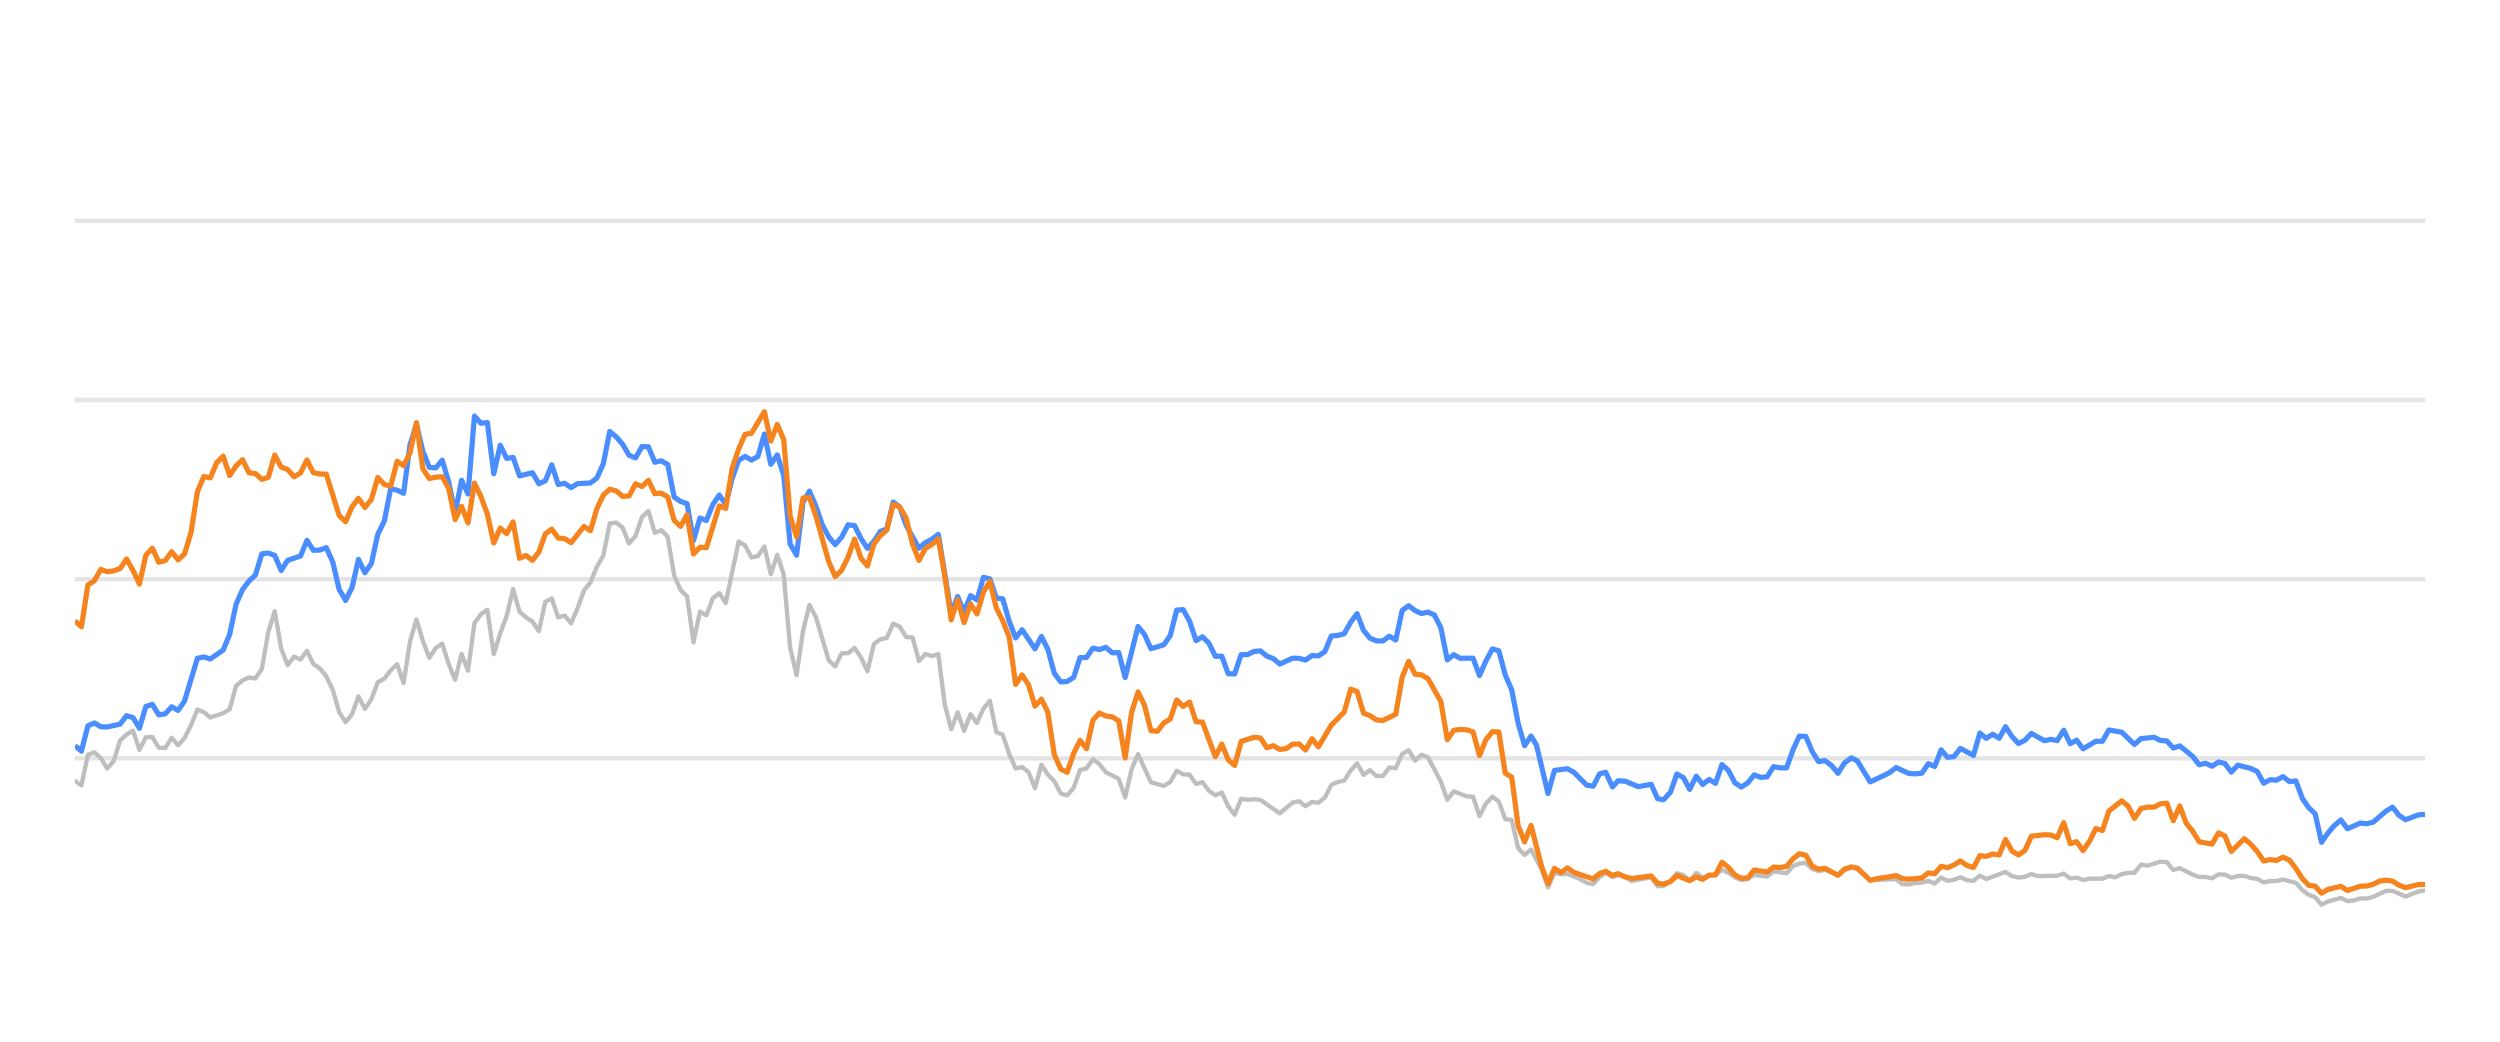
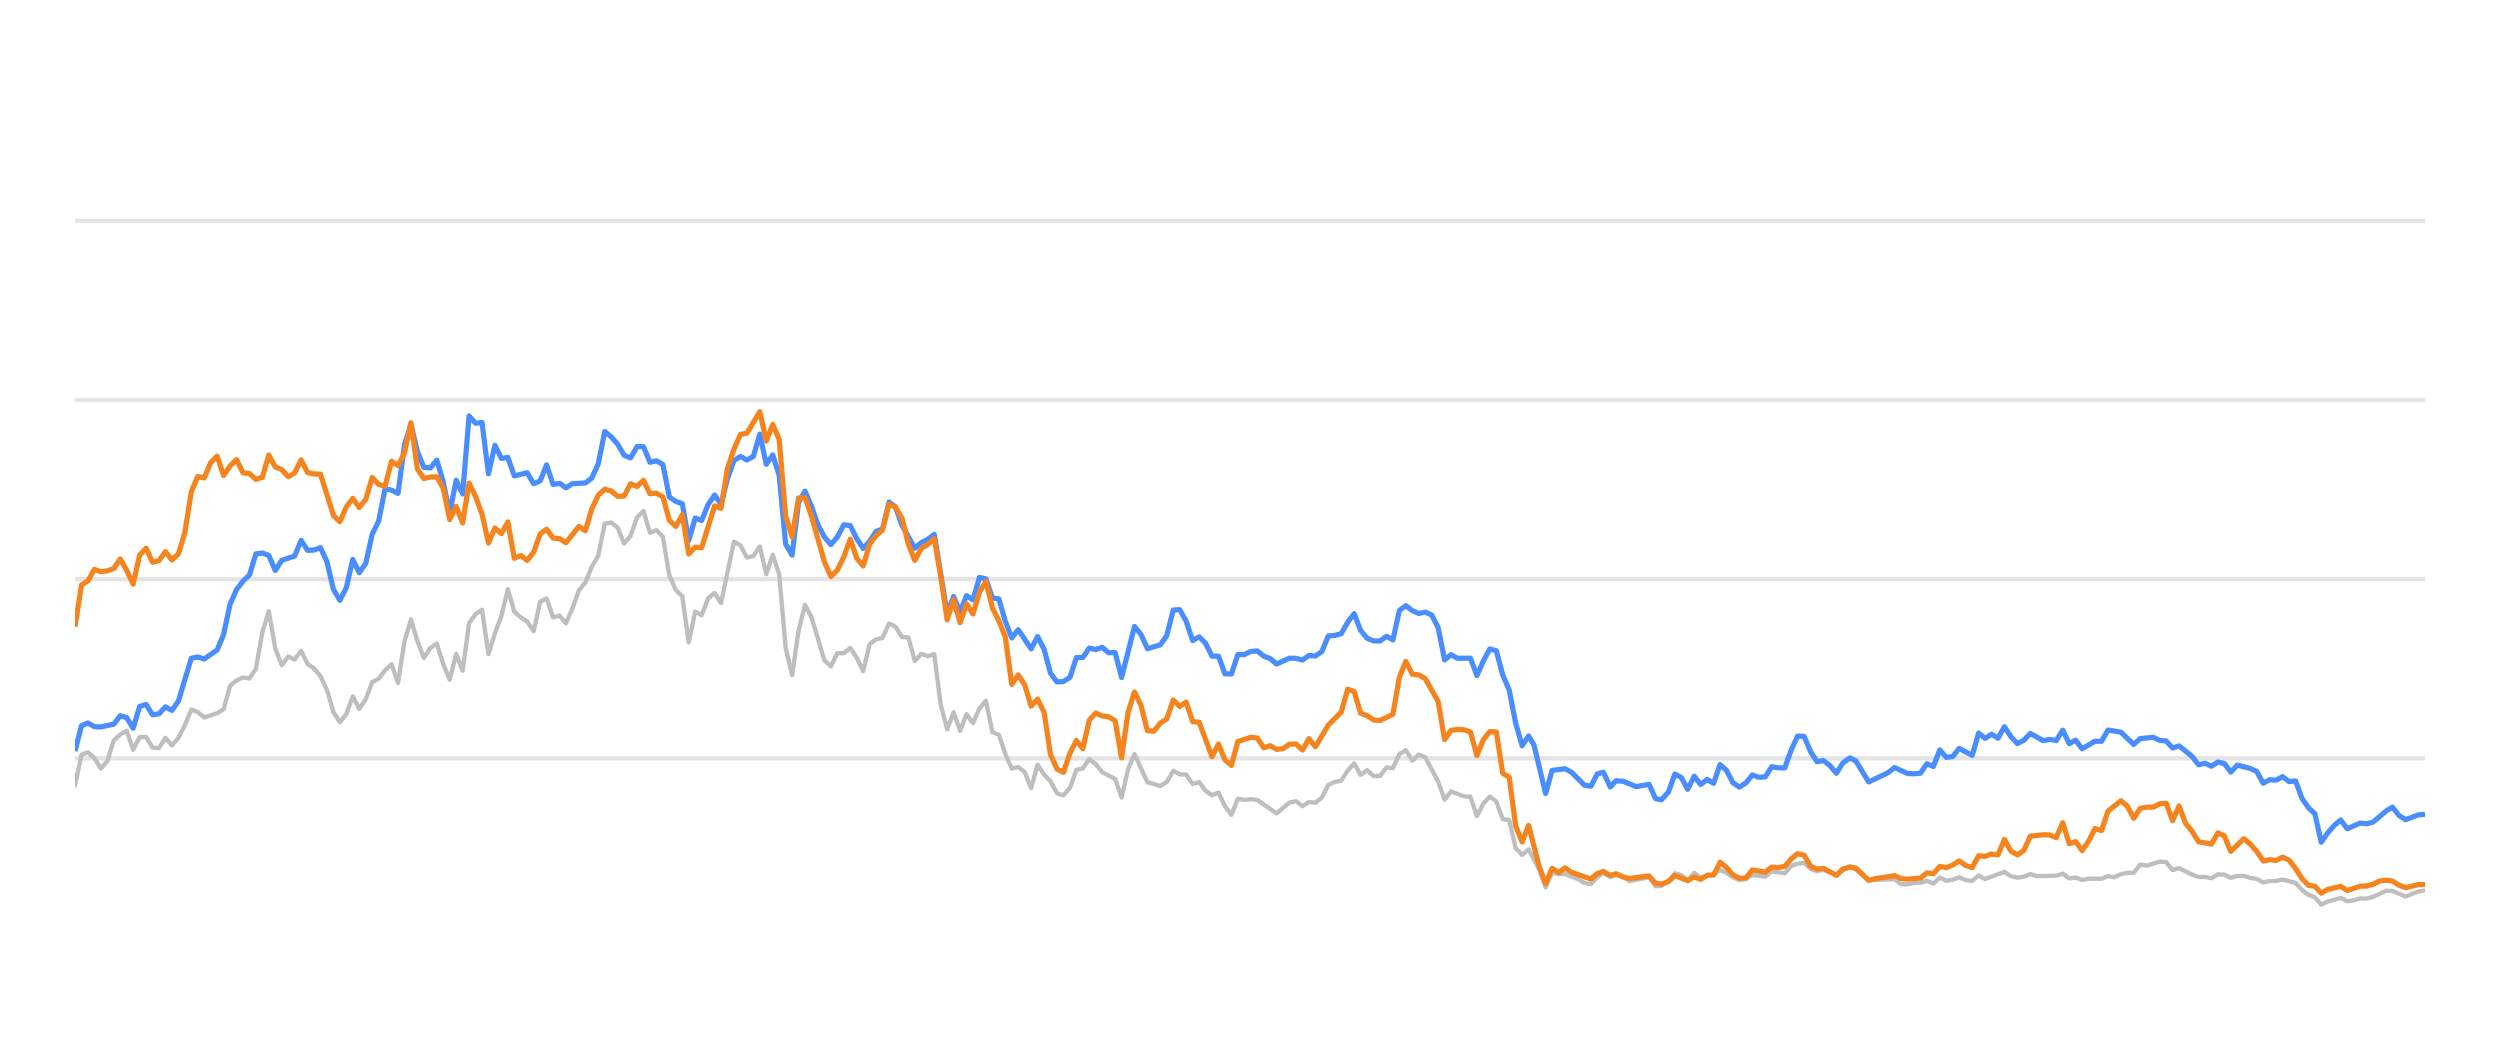
<svg xmlns="http://www.w3.org/2000/svg" width="288pt" height="120pt" viewBox="0 0 288 120" version="1.1">
  <defs>
    <style type="text/css">*{stroke-linejoin: round; stroke-linecap: butt}</style>
  </defs>
  <g id="figure_1">
    <g id="patch_1">
      <path d="M 0 120  L 288 120  L 288 0  L 0 0  L 0 120  z " style="fill: none; opacity: 0" />
    </g>
    <g id="axes_1">
      <g id="patch_2">
        <path d="M 8.64 108  L 279.36 108  L 279.36 4.8  L 8.64 4.8  L 8.64 108  z " style="fill: none" />
      </g>
      <g id="matplotlib.axis_1" />
      <g id="matplotlib.axis_2" />
      <g id="line2d_1">
-         <path d="M 8.64 87.36  L 279.36 87.36  " clip-path="url(#pb6a3af0e65)" style="fill: none; stroke: #b2b2b2; stroke-opacity: 0.35; stroke-width: 0.5; stroke-linecap: square" />
+         <path d="M 8.64 87.36  L 279.36 87.36  " clip-path="url(#pb931b84266)" style="fill: none; stroke: #b2b2b2; stroke-opacity: 0.35; stroke-width: 0.5; stroke-linecap: square" />
      </g>
      <g id="line2d_2">
-         <path d="M 8.64 66.72  L 279.36 66.72  " clip-path="url(#pb6a3af0e65)" style="fill: none; stroke: #b2b2b2; stroke-opacity: 0.35; stroke-width: 0.5; stroke-linecap: square" />
+         <path d="M 8.64 66.72  L 279.36 66.72  " clip-path="url(#pb931b84266)" style="fill: none; stroke: #b2b2b2; stroke-opacity: 0.35; stroke-width: 0.5; stroke-linecap: square" />
      </g>
      <g id="line2d_3">
-         <path d="M 8.64 46.08  L 279.36 46.08  " clip-path="url(#pb6a3af0e65)" style="fill: none; stroke: #b2b2b2; stroke-opacity: 0.35; stroke-width: 0.5; stroke-linecap: square" />
+         <path d="M 8.64 46.08  L 279.36 46.08  " clip-path="url(#pb931b84266)" style="fill: none; stroke: #b2b2b2; stroke-opacity: 0.35; stroke-width: 0.5; stroke-linecap: square" />
      </g>
      <g id="line2d_4">
-         <path d="M 8.64 25.44  L 279.36 25.44  " clip-path="url(#pb6a3af0e65)" style="fill: none; stroke: #b2b2b2; stroke-opacity: 0.35; stroke-width: 0.5; stroke-linecap: square" />
+         <path d="M 8.64 25.44  L 279.36 25.44  " clip-path="url(#pb931b84266)" style="fill: none; stroke: #b2b2b2; stroke-opacity: 0.35; stroke-width: 0.5; stroke-linecap: square" />
      </g>
      <g id="line2d_5">
-         <path d="M 8.64 89.971  L 9.382 90.487  L 10.124 86.947  L 10.867 86.669  L 11.609 87.329  L 12.351 88.536  L 13.093 87.67  L 13.835 85.306  L 14.578 84.615  L 15.32 84.171  L 16.062 86.38  L 16.804 84.924  L 17.546 84.894  L 18.288 86.132  L 19.031 86.173  L 19.773 84.997  L 20.515 85.853  L 21.257 85.017  L 21.999 83.552  L 22.742 81.736  L 23.484 82.035  L 24.226 82.654  L 25.71 82.159  L 26.453 81.705  L 27.195 79.011  L 27.937 78.392  L 28.679 78.041  L 29.421 78.165  L 30.164 77.05  L 30.906 72.829  L 31.648 70.415  L 32.39 74.697  L 33.132 76.627  L 33.874 75.636  L 34.617 75.977  L 35.359 74.976  L 36.101 76.493  L 36.843 76.999  L 37.585 77.907  L 38.328 79.465  L 39.07 82.025  L 39.812 83.191  L 40.554 82.272  L 41.296 80.219  L 42.039 81.674  L 42.781 80.549  L 43.523 78.588  L 44.265 78.196  L 45.007 77.215  L 45.75 76.524  L 46.492 78.681  L 47.234 73.882  L 47.976 71.364  L 48.718 73.841  L 49.46 75.791  L 50.203 74.656  L 50.945 74.14  L 51.687 76.503  L 52.429 78.309  L 53.171 75.337  L 53.914 77.257  L 54.656 71.787  L 55.398 70.755  L 56.14 70.249  L 56.882 75.358  L 57.625 72.953  L 58.367 70.962  L 59.109 67.876  L 59.851 70.466  L 60.593 71.116  L 61.336 71.612  L 62.078 72.706  L 62.82 69.331  L 63.562 68.939  L 64.304 71.127  L 65.046 70.91  L 65.789 71.808  L 66.531 70.074  L 67.273 68.01  L 68.015 67.102  L 68.757 65.296  L 69.5 64.016  L 70.242 60.311  L 70.984 60.198  L 71.726 60.786  L 72.468 62.613  L 73.211 61.746  L 73.953 59.579  L 74.695 58.866  L 75.437 61.385  L 76.179 61.075  L 76.922 61.839  L 77.664 66.297  L 78.406 67.979  L 79.148 68.691  L 79.89 73.996  L 80.632 70.456  L 81.375 70.879  L 82.117 68.918  L 82.859 68.32  L 83.601 69.475  L 85.086 62.396  L 85.828 62.819  L 86.57 64.223  L 87.312 64.057  L 88.054 62.953  L 88.797 66.142  L 89.539 63.913  L 90.281 66.173  L 91.023 74.615  L 91.765 77.783  L 92.508 72.664  L 93.25 69.692  L 93.992 71.096  L 95.476 76.07  L 96.218 76.761  L 96.961 75.255  L 97.703 75.244  L 98.445 74.635  L 99.187 75.74  L 99.929 77.319  L 100.672 74.202  L 101.414 73.645  L 102.156 73.49  L 102.898 71.839  L 103.64 72.179  L 104.383 73.387  L 105.125 73.438  L 105.867 76.152  L 106.609 75.337  L 107.351 75.585  L 108.094 75.358  L 108.836 81.168  L 109.578 84.016  L 110.32 82.066  L 111.062 84.192  L 111.805 82.272  L 112.547 83.294  L 113.289 81.622  L 114.031 80.724  L 114.773 84.336  L 115.515 84.646  L 116.258 86.844  L 117 88.526  L 117.742 88.361  L 118.484 88.939  L 119.226 90.797  L 119.969 88.093  L 120.711 89.228  L 121.453 90.002  L 122.195 91.395  L 122.937 91.632  L 123.68 90.755  L 124.422 88.702  L 125.164 88.526  L 125.906 87.453  L 126.648 88.031  L 127.391 88.949  L 128.875 89.734  L 129.617 91.87  L 130.359 88.609  L 131.101 86.875  L 132.586 90.115  L 134.07 90.539  L 134.812 90.084  L 135.555 88.794  L 136.297 89.207  L 137.039 89.228  L 137.781 90.312  L 138.523 90.105  L 139.266 91.096  L 140.008 91.612  L 140.75 91.313  L 141.492 92.871  L 142.234 93.862  L 142.977 92.025  L 143.719 92.138  L 144.461 92.076  L 145.203 92.148  L 147.43 93.696  L 148.914 92.448  L 149.656 92.303  L 150.398 92.871  L 151.141 92.386  L 151.883 92.479  L 152.625 91.88  L 153.367 90.425  L 154.109 90.084  L 154.852 89.93  L 155.594 88.764  L 156.336 87.948  L 157.078 89.269  L 157.82 88.722  L 158.563 89.393  L 159.305 89.403  L 160.047 88.413  L 160.789 88.495  L 161.531 86.865  L 162.273 86.421  L 163.016 87.628  L 163.758 86.937  L 164.5 87.236  L 165.984 90.043  L 166.727 92.128  L 167.469 91.168  L 168.953 91.736  L 169.695 91.787  L 170.438 94.016  L 171.18 92.572  L 171.922 91.767  L 172.664 92.334  L 173.406 94.367  L 174.149 94.46  L 174.891 97.711  L 175.633 98.485  L 176.375 97.855  L 177.591 100.167  L 178.333 102.231  L 179.072 100.549  L 179.831 100.704  L 180.568 100.683  L 182.055 101.282  L 182.794 101.715  L 183.536 101.849  L 184.269 101.034  L 184.972 100.549  L 185.762 101.044  L 186.411 100.817  L 187.245 101.034  L 187.987 101.498  L 190.213 101.065  L 190.957 102.097  L 191.637 102.056  L 192.439 101.498  L 193.178 100.601  L 193.919 100.807  L 194.652 101.457  L 195.411 100.559  L 196.146 101.106  L 197.628 100.745  L 198.371 100.219  L 199.113 100.539  L 199.85 101.075  L 200.599 101.385  L 201.344 101.261  L 202.081 100.786  L 203.568 100.993  L 204.309 100.384  L 205.806 100.601  L 206.551 99.765  L 207.28 99.496  L 208.028 99.403  L 208.77 100.095  L 209.505 100.363  L 210.243 100.198  L 211.74 100.797  L 212.475 100.26  L 213.273 99.837  L 213.969 100.136  L 215.447 101.385  L 218.43 101.282  L 219.162 101.86  L 219.905 101.88  L 220.641 101.725  L 221.394 101.684  L 222.139 101.478  L 222.876 101.787  L 223.619 101.096  L 224.359 101.467  L 225.108 101.344  L 225.839 101.055  L 226.594 101.395  L 227.34 101.478  L 228.078 100.869  L 228.819 101.261  L 231.039 100.446  L 231.791 100.941  L 232.535 101.096  L 233.274 101.003  L 234.014 100.693  L 234.759 100.931  L 236.991 100.879  L 237.741 100.642  L 238.485 101.189  L 239.225 101.096  L 239.968 101.375  L 240.719 101.22  L 242.199 101.23  L 242.941 100.92  L 243.667 101.065  L 244.422 100.704  L 245.164 100.559  L 245.894 100.539  L 246.639 99.61  L 247.396 99.723  L 248.876 99.259  L 249.622 99.321  L 250.363 100.229  L 251.109 100.012  L 252.595 100.755  L 253.345 101.024  L 254.081 101.024  L 254.826 101.178  L 255.573 100.724  L 256.309 100.755  L 257.041 101.117  L 257.795 100.91  L 258.547 100.9  L 259.278 101.137  L 260.028 101.24  L 260.768 101.653  L 261.51 101.498  L 262.242 101.488  L 262.999 101.323  L 264.487 101.705  L 265.238 102.541  L 265.978 103.088  L 266.707 103.366  L 267.438 104.223  L 268.196 103.851  L 269.67 103.439  L 270.42 103.81  L 271.166 103.728  L 271.911 103.5  L 272.648 103.511  L 273.396 103.315  L 274.909 102.613  L 275.628 102.634  L 277.126 103.284  L 278.596 102.696  L 279.36 102.582  L 279.36 102.582  " clip-path="url(#pb6a3af0e65)" style="fill: none; stroke: #bebebe; stroke-width: 0.5; stroke-linecap: round" />
+         <path d="M 8.64 90.487  L 9.384 86.947  L 10.128 86.669  L 10.873 87.329  L 11.617 88.536  L 12.361 87.67  L 13.105 85.306  L 13.85 84.615  L 14.594 84.171  L 15.338 86.38  L 16.082 84.924  L 16.827 84.894  L 17.571 86.132  L 18.315 86.173  L 19.059 84.997  L 19.803 85.853  L 20.548 85.017  L 21.292 83.552  L 22.036 81.736  L 22.78 82.035  L 23.525 82.654  L 25.013 82.159  L 25.757 81.705  L 26.502 79.011  L 27.246 78.392  L 27.99 78.041  L 28.734 78.165  L 29.478 77.05  L 30.223 72.829  L 30.967 70.415  L 31.711 74.697  L 32.455 76.627  L 33.2 75.636  L 33.944 75.977  L 34.688 74.976  L 35.432 76.493  L 36.177 76.999  L 36.921 77.907  L 37.665 79.465  L 38.409 82.025  L 39.153 83.191  L 39.898 82.272  L 40.642 80.219  L 41.386 81.674  L 42.13 80.549  L 42.875 78.588  L 43.619 78.196  L 44.363 77.215  L 45.107 76.524  L 45.852 78.681  L 46.596 73.882  L 47.34 71.364  L 48.084 73.841  L 48.828 75.791  L 49.573 74.656  L 50.317 74.14  L 51.061 76.503  L 51.805 78.309  L 52.55 75.337  L 53.294 77.257  L 54.038 71.787  L 54.782 70.755  L 55.527 70.249  L 56.271 75.358  L 57.015 72.953  L 57.759 70.962  L 58.503 67.876  L 59.248 70.466  L 59.992 71.116  L 60.736 71.612  L 61.48 72.706  L 62.225 69.331  L 62.969 68.939  L 63.713 71.127  L 64.457 70.91  L 65.202 71.808  L 65.946 70.074  L 66.69 68.01  L 67.434 67.102  L 68.178 65.296  L 68.923 64.016  L 69.667 60.311  L 70.411 60.198  L 71.155 60.786  L 71.9 62.613  L 72.644 61.746  L 73.388 59.579  L 74.132 58.866  L 74.877 61.385  L 75.621 61.075  L 76.365 61.839  L 77.109 66.297  L 77.853 67.979  L 78.598 68.691  L 79.342 73.996  L 80.086 70.456  L 80.83 70.879  L 81.575 68.918  L 82.319 68.32  L 83.063 69.475  L 84.552 62.396  L 85.296 62.819  L 86.04 64.223  L 86.784 64.057  L 87.528 62.953  L 88.273 66.142  L 89.017 63.913  L 89.761 66.173  L 90.505 74.615  L 91.25 77.783  L 91.994 72.664  L 92.738 69.692  L 93.482 71.096  L 94.971 76.07  L 95.715 76.761  L 96.459 75.255  L 97.203 75.244  L 97.948 74.635  L 98.692 75.74  L 99.436 77.319  L 100.18 74.202  L 100.925 73.645  L 101.669 73.49  L 102.413 71.839  L 103.157 72.179  L 103.902 73.387  L 104.646 73.438  L 105.39 76.152  L 106.134 75.337  L 106.878 75.585  L 107.623 75.358  L 108.367 81.168  L 109.111 84.016  L 109.855 82.066  L 110.6 84.192  L 111.344 82.272  L 112.088 83.294  L 112.832 81.622  L 113.577 80.724  L 114.321 84.336  L 115.065 84.646  L 115.809 86.844  L 116.553 88.526  L 117.298 88.361  L 118.042 88.939  L 118.786 90.797  L 119.53 88.093  L 120.275 89.228  L 121.019 90.002  L 121.763 91.395  L 122.507 91.632  L 123.252 90.755  L 123.996 88.702  L 124.74 88.526  L 125.484 87.453  L 126.228 88.031  L 126.973 88.949  L 128.461 89.734  L 129.205 91.87  L 129.95 88.609  L 130.694 86.875  L 132.182 90.115  L 133.671 90.539  L 134.415 90.084  L 135.159 88.794  L 135.904 89.207  L 136.648 89.228  L 137.392 90.312  L 138.136 90.105  L 138.88 91.096  L 139.625 91.612  L 140.369 91.313  L 141.113 92.871  L 141.857 93.862  L 142.602 92.025  L 143.346 92.138  L 144.09 92.076  L 144.834 92.148  L 147.067 93.696  L 148.555 92.448  L 149.3 92.303  L 150.044 92.871  L 150.788 92.386  L 151.532 92.479  L 152.277 91.88  L 153.021 90.425  L 153.765 90.084  L 154.509 89.93  L 155.254 88.764  L 155.998 87.948  L 156.742 89.269  L 157.486 88.722  L 158.23 89.393  L 158.975 89.403  L 159.719 88.413  L 160.463 88.495  L 161.207 86.865  L 161.952 86.421  L 162.696 87.628  L 163.44 86.937  L 164.184 87.236  L 165.673 90.043  L 166.417 92.128  L 167.161 91.168  L 168.65 91.736  L 169.394 91.787  L 170.138 94.016  L 170.882 92.572  L 171.627 91.767  L 172.371 92.334  L 173.115 94.367  L 173.859 94.46  L 174.604 97.711  L 175.348 98.485  L 176.092 97.855  L 177.312 100.167  L 178.056 102.231  L 178.797 100.549  L 179.558 100.704  L 180.296 100.683  L 181.787 101.282  L 182.529 101.715  L 183.273 101.849  L 184.008 101.034  L 184.713 100.549  L 185.505 101.044  L 186.156 100.817  L 186.992 101.034  L 187.735 101.498  L 189.968 101.065  L 190.714 102.097  L 191.396 102.056  L 192.2 101.498  L 192.941 100.601  L 193.684 100.807  L 194.419 101.457  L 195.18 100.559  L 195.917 101.106  L 197.403 100.745  L 198.149 100.219  L 198.893 100.539  L 199.631 101.075  L 200.383 101.385  L 201.129 101.261  L 201.869 100.786  L 203.36 100.993  L 204.102 100.384  L 205.604 100.601  L 206.35 99.765  L 207.082 99.496  L 207.832 99.403  L 208.576 100.095  L 209.313 100.363  L 210.053 100.198  L 211.554 100.797  L 212.292 100.26  L 213.091 99.837  L 213.789 100.136  L 215.271 101.385  L 218.262 101.282  L 218.997 101.86  L 219.742 101.88  L 220.48 101.725  L 221.235 101.684  L 221.981 101.478  L 222.721 101.787  L 223.466 101.096  L 224.208 101.467  L 224.959 101.344  L 225.692 101.055  L 226.449 101.395  L 227.197 101.478  L 227.937 100.869  L 228.68 101.261  L 230.907 100.446  L 231.661 100.941  L 232.407 101.096  L 233.148 101.003  L 233.89 100.693  L 234.637 100.931  L 236.874 100.879  L 237.626 100.642  L 238.372 101.189  L 239.114 101.096  L 239.86 101.375  L 240.612 101.22  L 242.097 101.23  L 242.841 100.92  L 243.569 101.065  L 244.326 100.704  L 245.07 100.559  L 245.802 100.539  L 246.549 99.61  L 247.308 99.723  L 248.792 99.259  L 249.54 99.321  L 250.284 100.229  L 251.032 100.012  L 252.522 100.755  L 253.273 101.024  L 254.012 101.024  L 254.759 101.178  L 255.507 100.724  L 256.246 100.755  L 256.98 101.117  L 257.736 100.91  L 258.49 100.9  L 259.223 101.137  L 259.975 101.24  L 260.717 101.653  L 261.461 101.498  L 262.195 101.488  L 262.954 101.323  L 264.446 101.705  L 265.199 102.541  L 265.941 103.088  L 266.673 103.366  L 267.406 104.223  L 268.166 103.851  L 269.643 103.439  L 270.395 103.81  L 271.144 103.728  L 271.891 103.5  L 272.63 103.511  L 273.379 103.315  L 274.897 102.613  L 275.617 102.634  L 277.12 103.284  L 278.594 102.696  L 279.36 102.582  L 279.36 102.582  " clip-path="url(#pb931b84266)" style="fill: none; stroke: #bebebe; stroke-width: 0.5; stroke-linecap: round" />
      </g>
      <g id="line2d_6">
-         <path d="M 8.64 85.895  L 9.382 86.534  L 10.124 83.614  L 10.867 83.284  L 11.609 83.717  L 12.351 83.748  L 13.835 83.418  L 14.578 82.448  L 15.32 82.664  L 16.062 83.892  L 16.804 81.385  L 17.546 81.147  L 18.288 82.344  L 19.031 82.231  L 19.773 81.426  L 20.515 81.839  L 21.257 80.766  L 22.742 75.833  L 23.484 75.678  L 24.226 75.915  L 25.71 74.883  L 26.453 73.098  L 27.195 69.61  L 27.937 67.917  L 28.679 66.947  L 29.421 66.245  L 30.164 63.81  L 30.906 63.707  L 31.648 63.985  L 32.39 65.719  L 33.132 64.553  L 34.617 64.057  L 35.359 62.251  L 36.101 63.397  L 36.843 63.366  L 37.585 63.087  L 38.328 64.728  L 39.07 67.896  L 39.812 69.166  L 40.554 67.69  L 41.296 64.45  L 42.039 65.977  L 42.781 64.914  L 43.523 61.55  L 44.265 60.043  L 45.007 56.286  L 45.75 56.472  L 46.492 56.833  L 47.234 51.23  L 47.976 48.897  L 48.718 52.004  L 49.46 53.841  L 50.203 53.903  L 50.945 53.005  L 51.687 55.523  L 52.429 59.124  L 53.171 55.327  L 53.914 56.906  L 54.656 47.927  L 55.398 48.753  L 56.14 48.681  L 56.882 54.573  L 57.625 51.292  L 58.367 52.809  L 59.109 52.695  L 59.851 54.821  L 61.336 54.46  L 62.078 55.729  L 62.82 55.399  L 63.562 53.552  L 64.304 55.812  L 65.046 55.678  L 65.789 56.183  L 66.531 55.719  L 68.015 55.636  L 68.757 55.079  L 69.5 53.418  L 70.242 49.713  L 70.984 50.322  L 71.726 51.178  L 72.468 52.447  L 73.211 52.747  L 73.953 51.446  L 74.695 51.467  L 75.437 53.252  L 76.179 53.087  L 76.922 53.51  L 77.664 57.267  L 78.406 57.762  L 79.148 58.02  L 79.89 62.262  L 80.632 59.682  L 81.375 59.96  L 82.117 58.123  L 82.859 57.03  L 83.601 58.092  L 84.343 55.131  L 85.086 53.046  L 85.828 52.582  L 86.57 52.994  L 87.312 52.582  L 88.054 50.002  L 88.797 53.49  L 89.539 52.406  L 90.281 54.759  L 91.023 62.675  L 91.765 63.954  L 92.508 57.865  L 93.25 56.575  L 93.992 58.32  L 94.734 60.476  L 95.476 61.859  L 96.218 62.736  L 96.961 61.87  L 97.703 60.456  L 98.445 60.549  L 99.187 62.045  L 99.929 63.17  L 100.672 62.365  L 101.414 61.219  L 102.156 60.941  L 102.898 57.834  L 103.64 58.402  L 104.383 60.497  L 105.867 63.16  L 106.609 62.499  L 107.351 62.128  L 108.094 61.56  L 109.578 70.662  L 110.32 68.722  L 111.062 70.487  L 111.805 68.619  L 112.547 69.114  L 113.289 66.514  L 114.031 66.689  L 114.773 68.887  L 115.515 68.99  L 116.258 71.57  L 117 73.49  L 117.742 72.54  L 119.226 74.749  L 119.969 73.325  L 120.711 74.801  L 121.453 77.556  L 122.195 78.557  L 122.937 78.505  L 123.68 78.041  L 124.422 75.76  L 125.164 75.74  L 125.906 74.656  L 126.648 74.832  L 127.391 74.574  L 128.133 75.203  L 128.875 75.172  L 129.617 78.051  L 131.101 72.169  L 131.844 73.087  L 132.586 74.728  L 134.07 74.285  L 134.812 73.211  L 135.555 70.28  L 136.297 70.229  L 137.039 71.56  L 137.781 73.8  L 138.523 73.356  L 139.266 74.099  L 140.008 75.595  L 140.75 75.595  L 141.492 77.618  L 142.234 77.639  L 142.977 75.409  L 143.719 75.409  L 144.461 75.048  L 145.203 74.986  L 145.945 75.585  L 146.687 75.874  L 147.43 76.493  L 148.914 75.822  L 149.656 75.843  L 150.398 76.039  L 151.141 75.513  L 151.883 75.564  L 152.625 75.059  L 153.367 73.263  L 154.109 73.201  L 154.852 73.005  L 155.594 71.684  L 156.336 70.693  L 157.078 72.623  L 157.82 73.521  L 158.563 73.83  L 159.305 73.841  L 160.047 73.294  L 160.789 73.727  L 161.531 70.322  L 162.273 69.775  L 163.016 70.342  L 163.758 70.673  L 164.5 70.518  L 165.242 70.848  L 165.984 72.313  L 166.727 76.018  L 167.469 75.42  L 168.211 75.833  L 169.695 75.822  L 170.438 77.824  L 171.18 76.142  L 171.922 74.759  L 172.664 74.966  L 173.406 77.752  L 174.149 79.486  L 174.891 83.315  L 175.633 85.905  L 176.375 84.79  L 177.002 85.843  L 178.333 91.416  L 179.072 88.753  L 180.568 88.557  L 181.314 88.97  L 182.794 90.456  L 183.536 90.57  L 184.269 89.156  L 184.972 88.96  L 185.762 90.662  L 186.411 89.94  L 187.245 90.002  L 188.725 90.621  L 190.213 90.353  L 190.957 92.004  L 191.637 92.138  L 192.439 91.251  L 193.178 89.166  L 193.919 89.568  L 194.652 90.931  L 195.411 89.414  L 196.146 90.373  L 196.89 89.796  L 197.628 90.239  L 198.371 88.082  L 199.113 88.753  L 199.85 90.167  L 200.599 90.673  L 201.344 90.188  L 202.081 89.269  L 202.823 89.548  L 203.568 89.496  L 204.309 88.32  L 205.05 88.454  L 205.806 88.464  L 206.551 86.39  L 207.28 84.801  L 208.028 84.832  L 208.77 86.586  L 209.505 87.742  L 210.243 87.618  L 210.996 88.196  L 211.74 89.083  L 212.475 87.897  L 213.273 87.308  L 213.969 87.659  L 215.447 90.074  L 216.944 89.372  L 217.681 89.001  L 218.43 88.423  L 219.905 89.104  L 220.641 89.145  L 221.394 89.073  L 222.139 87.979  L 222.876 88.299  L 223.619 86.39  L 224.359 87.246  L 225.108 87.154  L 225.839 86.214  L 227.34 87.019  L 228.078 84.45  L 228.819 85.059  L 229.565 84.584  L 230.305 85.048  L 231.039 83.717  L 231.791 84.863  L 232.535 85.657  L 233.274 85.275  L 234.014 84.491  L 235.504 85.327  L 236.237 85.172  L 236.991 85.317  L 237.741 84.12  L 238.485 85.668  L 239.225 85.265  L 239.968 86.266  L 241.442 85.389  L 242.199 85.399  L 242.941 84.099  L 244.422 84.347  L 245.894 85.76  L 246.639 85.09  L 248.144 84.935  L 248.876 85.296  L 249.622 85.358  L 250.363 86.173  L 251.109 85.926  L 252.595 87.133  L 253.345 88.103  L 254.081 87.928  L 254.826 88.268  L 255.573 87.783  L 256.309 87.959  L 257.041 88.949  L 257.795 88.144  L 259.278 88.526  L 260.028 88.867  L 260.768 90.229  L 261.51 89.826  L 262.242 89.878  L 262.999 89.465  L 263.752 90.043  L 264.487 89.961  L 265.238 91.994  L 265.978 93.057  L 266.707 93.748  L 267.438 97.03  L 268.196 95.936  L 268.942 95.079  L 269.67 94.46  L 270.42 95.472  L 271.911 94.821  L 272.648 94.894  L 273.396 94.708  L 274.909 93.408  L 275.628 92.984  L 276.366 93.934  L 277.126 94.429  L 278.596 93.872  L 279.36 93.81  L 279.36 93.81  " clip-path="url(#pb6a3af0e65)" style="fill: none; stroke: #4a8dff; stroke-width: 0.6" />
+         <path d="M 8.64 86.534  L 9.384 83.614  L 10.128 83.284  L 10.873 83.717  L 11.617 83.748  L 13.105 83.418  L 13.85 82.448  L 14.594 82.664  L 15.338 83.892  L 16.082 81.385  L 16.827 81.147  L 17.571 82.344  L 18.315 82.231  L 19.059 81.426  L 19.803 81.839  L 20.548 80.766  L 22.036 75.833  L 22.78 75.678  L 23.525 75.915  L 25.013 74.883  L 25.757 73.098  L 26.502 69.61  L 27.246 67.917  L 27.99 66.947  L 28.734 66.245  L 29.478 63.81  L 30.223 63.707  L 30.967 63.985  L 31.711 65.719  L 32.455 64.553  L 33.944 64.057  L 34.688 62.251  L 35.432 63.397  L 36.177 63.366  L 36.921 63.087  L 37.665 64.728  L 38.409 67.896  L 39.153 69.166  L 39.898 67.69  L 40.642 64.45  L 41.386 65.977  L 42.13 64.914  L 42.875 61.55  L 43.619 60.043  L 44.363 56.286  L 45.107 56.472  L 45.852 56.833  L 46.596 51.23  L 47.34 48.897  L 48.084 52.004  L 48.828 53.841  L 49.573 53.903  L 50.317 53.005  L 51.061 55.523  L 51.805 59.124  L 52.55 55.327  L 53.294 56.906  L 54.038 47.927  L 54.782 48.753  L 55.527 48.681  L 56.271 54.573  L 57.015 51.292  L 57.759 52.809  L 58.503 52.695  L 59.248 54.821  L 60.736 54.46  L 61.48 55.729  L 62.225 55.399  L 62.969 53.552  L 63.713 55.812  L 64.457 55.678  L 65.202 56.183  L 65.946 55.719  L 67.434 55.636  L 68.178 55.079  L 68.923 53.418  L 69.667 49.713  L 70.411 50.322  L 71.155 51.178  L 71.9 52.447  L 72.644 52.747  L 73.388 51.446  L 74.132 51.467  L 74.877 53.252  L 75.621 53.087  L 76.365 53.51  L 77.109 57.267  L 77.853 57.762  L 78.598 58.02  L 79.342 62.262  L 80.086 59.682  L 80.83 59.96  L 81.575 58.123  L 82.319 57.03  L 83.063 58.092  L 83.807 55.131  L 84.552 53.046  L 85.296 52.582  L 86.04 52.994  L 86.784 52.582  L 87.528 50.002  L 88.273 53.49  L 89.017 52.406  L 89.761 54.759  L 90.505 62.675  L 91.25 63.954  L 91.994 57.865  L 92.738 56.575  L 93.482 58.32  L 94.227 60.476  L 94.971 61.859  L 95.715 62.736  L 96.459 61.87  L 97.203 60.456  L 97.948 60.549  L 98.692 62.045  L 99.436 63.17  L 100.18 62.365  L 100.925 61.219  L 101.669 60.941  L 102.413 57.834  L 103.157 58.402  L 103.902 60.497  L 105.39 63.16  L 106.134 62.499  L 106.878 62.128  L 107.623 61.56  L 109.111 70.662  L 109.855 68.722  L 110.6 70.487  L 111.344 68.619  L 112.088 69.114  L 112.832 66.514  L 113.577 66.689  L 114.321 68.887  L 115.065 68.99  L 115.809 71.57  L 116.553 73.49  L 117.298 72.54  L 118.786 74.749  L 119.53 73.325  L 120.275 74.801  L 121.019 77.556  L 121.763 78.557  L 122.507 78.505  L 123.252 78.041  L 123.996 75.76  L 124.74 75.74  L 125.484 74.656  L 126.228 74.832  L 126.973 74.574  L 127.717 75.203  L 128.461 75.172  L 129.205 78.051  L 130.694 72.169  L 131.438 73.087  L 132.182 74.728  L 133.671 74.285  L 134.415 73.211  L 135.159 70.28  L 135.904 70.229  L 136.648 71.56  L 137.392 73.8  L 138.136 73.356  L 138.88 74.099  L 139.625 75.595  L 140.369 75.595  L 141.113 77.618  L 141.857 77.639  L 142.602 75.409  L 143.346 75.409  L 144.09 75.048  L 144.834 74.986  L 145.579 75.585  L 146.323 75.874  L 147.067 76.493  L 148.555 75.822  L 149.3 75.843  L 150.044 76.039  L 150.788 75.513  L 151.532 75.564  L 152.277 75.059  L 153.021 73.263  L 153.765 73.201  L 154.509 73.005  L 155.254 71.684  L 155.998 70.693  L 156.742 72.623  L 157.486 73.521  L 158.23 73.83  L 158.975 73.841  L 159.719 73.294  L 160.463 73.727  L 161.207 70.322  L 161.952 69.775  L 162.696 70.342  L 163.44 70.673  L 164.184 70.518  L 164.929 70.848  L 165.673 72.313  L 166.417 76.018  L 167.161 75.42  L 167.905 75.833  L 169.394 75.822  L 170.138 77.824  L 170.882 76.142  L 171.627 74.759  L 172.371 74.966  L 173.115 77.752  L 173.859 79.486  L 174.604 83.315  L 175.348 85.905  L 176.092 84.79  L 176.72 85.843  L 178.056 91.416  L 178.797 88.753  L 180.296 88.557  L 181.044 88.97  L 182.529 90.456  L 183.273 90.57  L 184.008 89.156  L 184.713 88.96  L 185.505 90.662  L 186.156 89.94  L 186.992 90.002  L 188.475 90.621  L 189.968 90.353  L 190.714 92.004  L 191.396 92.138  L 192.2 91.251  L 192.941 89.166  L 193.684 89.568  L 194.419 90.931  L 195.18 89.414  L 195.917 90.373  L 196.663 89.796  L 197.403 90.239  L 198.149 88.082  L 198.893 88.753  L 199.631 90.167  L 200.383 90.673  L 201.129 90.188  L 201.869 89.269  L 202.612 89.548  L 203.36 89.496  L 204.102 88.32  L 204.846 88.454  L 205.604 88.464  L 206.35 86.39  L 207.082 84.801  L 207.832 84.832  L 208.576 86.586  L 209.313 87.742  L 210.053 87.618  L 210.808 88.196  L 211.554 89.083  L 212.292 87.897  L 213.091 87.308  L 213.789 87.659  L 215.271 90.074  L 216.772 89.372  L 217.512 89.001  L 218.262 88.423  L 219.742 89.104  L 220.48 89.145  L 221.235 89.073  L 221.981 87.979  L 222.721 88.299  L 223.466 86.39  L 224.208 87.246  L 224.959 87.154  L 225.692 86.214  L 227.197 87.019  L 227.937 84.45  L 228.68 85.059  L 229.428 84.584  L 230.171 85.048  L 230.907 83.717  L 231.661 84.863  L 232.407 85.657  L 233.148 85.275  L 233.89 84.491  L 235.383 85.327  L 236.118 85.172  L 236.874 85.317  L 237.626 84.12  L 238.372 85.668  L 239.114 85.265  L 239.86 86.266  L 241.338 85.389  L 242.097 85.399  L 242.841 84.099  L 244.326 84.347  L 245.802 85.76  L 246.549 85.09  L 248.059 84.935  L 248.792 85.296  L 249.54 85.358  L 250.284 86.173  L 251.032 85.926  L 252.522 87.133  L 253.273 88.103  L 254.012 87.928  L 254.759 88.268  L 255.507 87.783  L 256.246 87.959  L 256.98 88.949  L 257.736 88.144  L 259.223 88.526  L 259.975 88.867  L 260.717 90.229  L 261.461 89.826  L 262.195 89.878  L 262.954 89.465  L 263.71 90.043  L 264.446 89.961  L 265.199 91.994  L 265.941 93.057  L 266.673 93.748  L 267.406 97.03  L 268.166 95.936  L 268.913 95.079  L 269.643 94.46  L 270.395 95.472  L 271.891 94.821  L 272.63 94.894  L 273.379 94.708  L 274.897 93.408  L 275.617 92.984  L 276.358 93.934  L 277.12 94.429  L 278.594 93.872  L 279.36 93.81  L 279.36 93.81  " clip-path="url(#pb931b84266)" style="fill: none; stroke: #4a8dff; stroke-width: 0.6" />
      </g>
      <g id="line2d_7">
-         <path d="M 8.64 71.508  L 9.382 72.21  L 10.124 67.391  L 10.867 66.906  L 11.609 65.595  L 12.351 65.863  L 13.093 65.76  L 13.835 65.502  L 14.578 64.398  L 15.32 65.709  L 16.062 67.288  L 16.804 63.954  L 17.546 63.149  L 18.288 64.77  L 19.031 64.584  L 19.773 63.552  L 20.515 64.501  L 21.257 63.82  L 21.999 61.364  L 22.742 56.648  L 23.484 54.893  L 24.226 55.048  L 24.968 53.294  L 25.71 52.551  L 26.453 54.78  L 27.195 53.676  L 27.937 52.953  L 28.679 54.46  L 29.421 54.553  L 30.164 55.224  L 30.906 54.986  L 31.648 52.427  L 32.39 53.799  L 33.132 54.088  L 33.874 54.924  L 34.617 54.491  L 35.359 52.984  L 36.101 54.45  L 36.843 54.604  L 37.585 54.625  L 39.07 59.382  L 39.812 60.095  L 40.554 58.392  L 41.296 57.411  L 42.039 58.464  L 42.781 57.535  L 43.523 55.007  L 44.265 55.812  L 45.007 55.998  L 45.75 53.139  L 46.492 53.645  L 47.234 52.169  L 47.976 48.691  L 48.718 54.026  L 49.46 55.131  L 50.203 54.966  L 50.945 54.924  L 51.687 56.256  L 52.429 59.857  L 53.171 58.33  L 53.914 60.239  L 54.656 55.657  L 55.398 57.184  L 56.14 59.217  L 56.882 62.551  L 57.625 60.827  L 58.367 61.477  L 59.109 60.126  L 59.851 64.315  L 60.593 63.996  L 61.336 64.553  L 62.078 63.603  L 62.82 61.508  L 63.562 60.961  L 64.304 61.983  L 65.046 62.055  L 65.789 62.52  L 67.273 60.642  L 68.015 61.137  L 68.757 58.619  L 69.5 57.04  L 70.242 56.359  L 70.984 56.555  L 71.726 57.174  L 72.468 57.143  L 73.211 55.729  L 73.953 56.049  L 74.695 55.337  L 75.437 56.875  L 76.179 56.813  L 76.922 57.246  L 77.664 59.94  L 78.406 60.642  L 79.148 59.3  L 79.89 63.81  L 80.632 63.036  L 81.375 63.098  L 82.859 58.278  L 83.601 58.567  L 84.343 53.934  L 85.086 51.746  L 85.828 50.043  L 86.57 49.909  L 88.054 47.432  L 88.797 50.807  L 89.539 48.908  L 90.281 50.621  L 91.023 59.424  L 91.765 61.859  L 92.508 57.36  L 93.25 57.329  L 93.992 59.465  L 95.476 64.728  L 96.218 66.421  L 96.961 65.688  L 97.703 64.171  L 98.445 62.107  L 99.187 64.305  L 99.929 65.203  L 100.672 62.685  L 101.414 61.704  L 102.156 61.065  L 102.898 58.103  L 103.64 58.402  L 104.383 59.682  L 105.125 62.695  L 105.867 64.563  L 106.609 63.18  L 107.351 62.726  L 108.094 62.066  L 108.836 66.338  L 109.578 71.405  L 110.32 69.083  L 111.062 71.725  L 111.805 69.579  L 112.547 70.724  L 113.289 68.216  L 114.031 66.978  L 114.773 70.033  L 115.515 71.519  L 116.258 73.376  L 117 78.846  L 117.742 77.752  L 118.484 78.887  L 119.226 81.343  L 119.969 80.538  L 120.711 82.045  L 121.453 86.927  L 122.195 88.588  L 122.937 88.97  L 123.68 86.792  L 124.422 85.296  L 125.164 86.245  L 125.906 82.964  L 126.648 82.138  L 127.391 82.479  L 128.133 82.582  L 128.875 83.036  L 129.617 87.308  L 130.359 82.066  L 131.101 79.713  L 131.844 81.24  L 132.586 84.171  L 133.328 84.243  L 134.07 83.294  L 134.812 82.819  L 135.555 80.642  L 136.297 81.385  L 137.039 80.879  L 137.781 83.139  L 138.523 83.191  L 140.008 87.174  L 140.75 85.719  L 141.492 87.535  L 142.234 88.175  L 142.977 85.42  L 144.461 84.935  L 145.203 85.017  L 145.945 86.142  L 146.687 85.905  L 147.43 86.328  L 148.172 86.245  L 148.914 85.729  L 149.656 85.709  L 150.398 86.4  L 151.141 85.1  L 151.883 86.029  L 153.367 83.531  L 154.852 82.035  L 155.594 79.393  L 156.336 79.661  L 157.078 82.159  L 157.82 82.437  L 158.563 82.933  L 159.305 83.005  L 160.789 82.283  L 161.531 78.01  L 162.273 76.194  L 163.016 77.67  L 163.758 77.742  L 164.5 78.175  L 165.984 80.807  L 166.727 85.203  L 167.469 84.13  L 168.211 84.037  L 168.953 84.068  L 169.695 84.316  L 170.438 87.03  L 171.18 85.213  L 171.922 84.285  L 172.664 84.326  L 173.406 89.083  L 174.149 89.527  L 174.891 95.141  L 175.633 96.989  L 176.375 95.09  L 177.591 99.806  L 178.333 101.798  L 179.072 100.033  L 179.831 100.518  L 180.568 99.981  L 181.314 100.497  L 183.536 101.261  L 184.269 100.632  L 184.972 100.384  L 185.762 100.848  L 186.411 100.652  L 187.245 101.034  L 187.987 101.199  L 190.213 100.91  L 190.957 101.756  L 191.637 101.849  L 192.439 101.56  L 193.178 100.859  L 194.652 101.447  L 195.411 101.024  L 196.146 101.302  L 196.89 100.817  L 197.628 100.797  L 198.371 99.331  L 199.113 99.93  L 199.85 100.786  L 200.599 101.178  L 201.344 101.137  L 202.081 100.219  L 203.568 100.466  L 204.309 99.888  L 205.05 99.94  L 205.806 99.816  L 206.551 98.939  L 207.28 98.351  L 208.028 98.526  L 208.77 99.785  L 209.505 100.126  L 210.243 100.033  L 211.74 100.838  L 212.475 100.116  L 213.273 99.878  L 213.969 100.002  L 215.447 101.416  L 216.199 101.22  L 217.681 101.003  L 218.43 100.869  L 219.162 101.22  L 219.905 101.282  L 221.394 101.148  L 222.139 100.559  L 222.876 100.652  L 223.619 99.806  L 224.359 99.961  L 225.108 99.641  L 225.839 99.176  L 226.594 99.703  L 227.34 99.94  L 228.078 98.578  L 228.819 98.65  L 229.565 98.382  L 230.305 98.485  L 231.039 96.71  L 231.791 98.052  L 232.535 98.485  L 233.274 97.969  L 234.014 96.328  L 235.504 96.163  L 236.237 96.184  L 236.991 96.504  L 237.741 94.77  L 238.485 97.195  L 239.225 96.958  L 239.968 97.99  L 240.719 96.896  L 241.442 95.451  L 242.199 95.678  L 242.941 93.438  L 244.422 92.252  L 245.164 92.871  L 245.894 94.274  L 246.639 93.139  L 247.396 92.974  L 248.144 92.984  L 248.876 92.603  L 249.622 92.53  L 250.363 94.543  L 251.109 92.85  L 251.842 94.821  L 252.595 95.75  L 253.345 96.978  L 254.826 97.236  L 255.573 95.946  L 256.309 96.307  L 257.041 98.082  L 258.547 96.617  L 259.278 97.236  L 260.028 98.082  L 260.768 99.187  L 261.51 99.032  L 262.242 99.125  L 262.999 98.743  L 263.752 99.094  L 264.487 100.054  L 265.238 101.23  L 265.978 101.994  L 266.707 102.087  L 267.438 102.892  L 268.196 102.458  L 269.67 102.107  L 270.42 102.582  L 271.911 102.087  L 272.648 102.066  L 273.396 101.87  L 274.163 101.488  L 274.909 101.406  L 275.628 101.498  L 276.366 101.973  L 277.126 102.262  L 278.596 101.901  L 279.36 101.901  L 279.36 101.901  " clip-path="url(#pb6a3af0e65)" style="fill: none; stroke: #f5841e; stroke-width: 0.6" />
+         <path d="M 8.64 72.21  L 9.384 67.391  L 10.128 66.906  L 10.873 65.595  L 11.617 65.863  L 12.361 65.76  L 13.105 65.502  L 13.85 64.398  L 14.594 65.709  L 15.338 67.288  L 16.082 63.954  L 16.827 63.149  L 17.571 64.77  L 18.315 64.584  L 19.059 63.552  L 19.803 64.501  L 20.548 63.82  L 21.292 61.364  L 22.036 56.648  L 22.78 54.893  L 23.525 55.048  L 24.269 53.294  L 25.013 52.551  L 25.757 54.78  L 26.502 53.676  L 27.246 52.953  L 27.99 54.46  L 28.734 54.553  L 29.478 55.224  L 30.223 54.986  L 30.967 52.427  L 31.711 53.799  L 32.455 54.088  L 33.2 54.924  L 33.944 54.491  L 34.688 52.984  L 35.432 54.45  L 36.177 54.604  L 36.921 54.625  L 38.409 59.382  L 39.153 60.095  L 39.898 58.392  L 40.642 57.411  L 41.386 58.464  L 42.13 57.535  L 42.875 55.007  L 43.619 55.812  L 44.363 55.998  L 45.107 53.139  L 45.852 53.645  L 46.596 52.169  L 47.34 48.691  L 48.084 54.026  L 48.828 55.131  L 49.573 54.966  L 50.317 54.924  L 51.061 56.256  L 51.805 59.857  L 52.55 58.33  L 53.294 60.239  L 54.038 55.657  L 54.782 57.184  L 55.527 59.217  L 56.271 62.551  L 57.015 60.827  L 57.759 61.477  L 58.503 60.126  L 59.248 64.315  L 59.992 63.996  L 60.736 64.553  L 61.48 63.603  L 62.225 61.508  L 62.969 60.961  L 63.713 61.983  L 64.457 62.055  L 65.202 62.52  L 66.69 60.642  L 67.434 61.137  L 68.178 58.619  L 68.923 57.04  L 69.667 56.359  L 70.411 56.555  L 71.155 57.174  L 71.9 57.143  L 72.644 55.729  L 73.388 56.049  L 74.132 55.337  L 74.877 56.875  L 75.621 56.813  L 76.365 57.246  L 77.109 59.94  L 77.853 60.642  L 78.598 59.3  L 79.342 63.81  L 80.086 63.036  L 80.83 63.098  L 82.319 58.278  L 83.063 58.567  L 83.807 53.934  L 84.552 51.746  L 85.296 50.043  L 86.04 49.909  L 87.528 47.432  L 88.273 50.807  L 89.017 48.908  L 89.761 50.621  L 90.505 59.424  L 91.25 61.859  L 91.994 57.36  L 92.738 57.329  L 93.482 59.465  L 94.971 64.728  L 95.715 66.421  L 96.459 65.688  L 97.203 64.171  L 97.948 62.107  L 98.692 64.305  L 99.436 65.203  L 100.18 62.685  L 100.925 61.704  L 101.669 61.065  L 102.413 58.103  L 103.157 58.402  L 103.902 59.682  L 104.646 62.695  L 105.39 64.563  L 106.134 63.18  L 106.878 62.726  L 107.623 62.066  L 108.367 66.338  L 109.111 71.405  L 109.855 69.083  L 110.6 71.725  L 111.344 69.579  L 112.088 70.724  L 112.832 68.216  L 113.577 66.978  L 114.321 70.033  L 115.065 71.519  L 115.809 73.376  L 116.553 78.846  L 117.298 77.752  L 118.042 78.887  L 118.786 81.343  L 119.53 80.538  L 120.275 82.045  L 121.019 86.927  L 121.763 88.588  L 122.507 88.97  L 123.252 86.792  L 123.996 85.296  L 124.74 86.245  L 125.484 82.964  L 126.228 82.138  L 126.973 82.479  L 127.717 82.582  L 128.461 83.036  L 129.205 87.308  L 129.95 82.066  L 130.694 79.713  L 131.438 81.24  L 132.182 84.171  L 132.927 84.243  L 133.671 83.294  L 134.415 82.819  L 135.159 80.642  L 135.904 81.385  L 136.648 80.879  L 137.392 83.139  L 138.136 83.191  L 139.625 87.174  L 140.369 85.719  L 141.113 87.535  L 141.857 88.175  L 142.602 85.42  L 144.09 84.935  L 144.834 85.017  L 145.579 86.142  L 146.323 85.905  L 147.067 86.328  L 147.811 86.245  L 148.555 85.729  L 149.3 85.709  L 150.044 86.4  L 150.788 85.1  L 151.532 86.029  L 153.021 83.531  L 154.509 82.035  L 155.254 79.393  L 155.998 79.661  L 156.742 82.159  L 157.486 82.437  L 158.23 82.933  L 158.975 83.005  L 160.463 82.283  L 161.207 78.01  L 161.952 76.194  L 162.696 77.67  L 163.44 77.742  L 164.184 78.175  L 165.673 80.807  L 166.417 85.203  L 167.161 84.13  L 167.905 84.037  L 168.65 84.068  L 169.394 84.316  L 170.138 87.03  L 170.882 85.213  L 171.627 84.285  L 172.371 84.326  L 173.115 89.083  L 173.859 89.527  L 174.604 95.141  L 175.348 96.989  L 176.092 95.09  L 177.312 99.806  L 178.056 101.798  L 178.797 100.033  L 179.558 100.518  L 180.296 99.981  L 181.044 100.497  L 183.273 101.261  L 184.008 100.632  L 184.713 100.384  L 185.505 100.848  L 186.156 100.652  L 186.992 101.034  L 187.735 101.199  L 189.968 100.91  L 190.714 101.756  L 191.396 101.849  L 192.2 101.56  L 192.941 100.859  L 194.419 101.447  L 195.18 101.024  L 195.917 101.302  L 196.663 100.817  L 197.403 100.797  L 198.149 99.331  L 198.893 99.93  L 199.631 100.786  L 200.383 101.178  L 201.129 101.137  L 201.869 100.219  L 203.36 100.466  L 204.102 99.888  L 204.846 99.94  L 205.604 99.816  L 206.35 98.939  L 207.082 98.351  L 207.832 98.526  L 208.576 99.785  L 209.313 100.126  L 210.053 100.033  L 211.554 100.838  L 212.292 100.116  L 213.091 99.878  L 213.789 100.002  L 215.271 101.416  L 216.026 101.22  L 217.512 101.003  L 218.262 100.869  L 218.997 101.22  L 219.742 101.282  L 221.235 101.148  L 221.981 100.559  L 222.721 100.652  L 223.466 99.806  L 224.208 99.961  L 224.959 99.641  L 225.692 99.176  L 226.449 99.703  L 227.197 99.94  L 227.937 98.578  L 228.68 98.65  L 229.428 98.382  L 230.171 98.485  L 230.907 96.71  L 231.661 98.052  L 232.407 98.485  L 233.148 97.969  L 233.89 96.328  L 235.383 96.163  L 236.118 96.184  L 236.874 96.504  L 237.626 94.77  L 238.372 97.195  L 239.114 96.958  L 239.86 97.99  L 240.612 96.896  L 241.338 95.451  L 242.097 95.678  L 242.841 93.438  L 244.326 92.252  L 245.07 92.871  L 245.802 94.274  L 246.549 93.139  L 247.308 92.974  L 248.059 92.984  L 248.792 92.603  L 249.54 92.53  L 250.284 94.543  L 251.032 92.85  L 251.766 94.821  L 252.522 95.75  L 253.273 96.978  L 254.759 97.236  L 255.507 95.946  L 256.246 96.307  L 256.98 98.082  L 258.49 96.617  L 259.223 97.236  L 259.975 98.082  L 260.717 99.187  L 261.461 99.032  L 262.195 99.125  L 262.954 98.743  L 263.71 99.094  L 264.446 100.054  L 265.199 101.23  L 265.941 101.994  L 266.673 102.087  L 267.406 102.892  L 268.166 102.458  L 269.643 102.107  L 270.395 102.582  L 271.891 102.087  L 272.63 102.066  L 273.379 101.87  L 274.148 101.488  L 274.897 101.406  L 275.617 101.498  L 276.358 101.973  L 277.12 102.262  L 278.594 101.901  L 279.36 101.901  L 279.36 101.901  " clip-path="url(#pb931b84266)" style="fill: none; stroke: #f5841e; stroke-width: 0.6" />
      </g>
    </g>
  </g>
  <defs>
-     <clipPath id="pb6a3af0e65">
+     <clipPath id="pb931b84266">
      <rect x="8.64" y="4.8" width="270.72" height="103.2" />
    </clipPath>
  </defs>
</svg>
